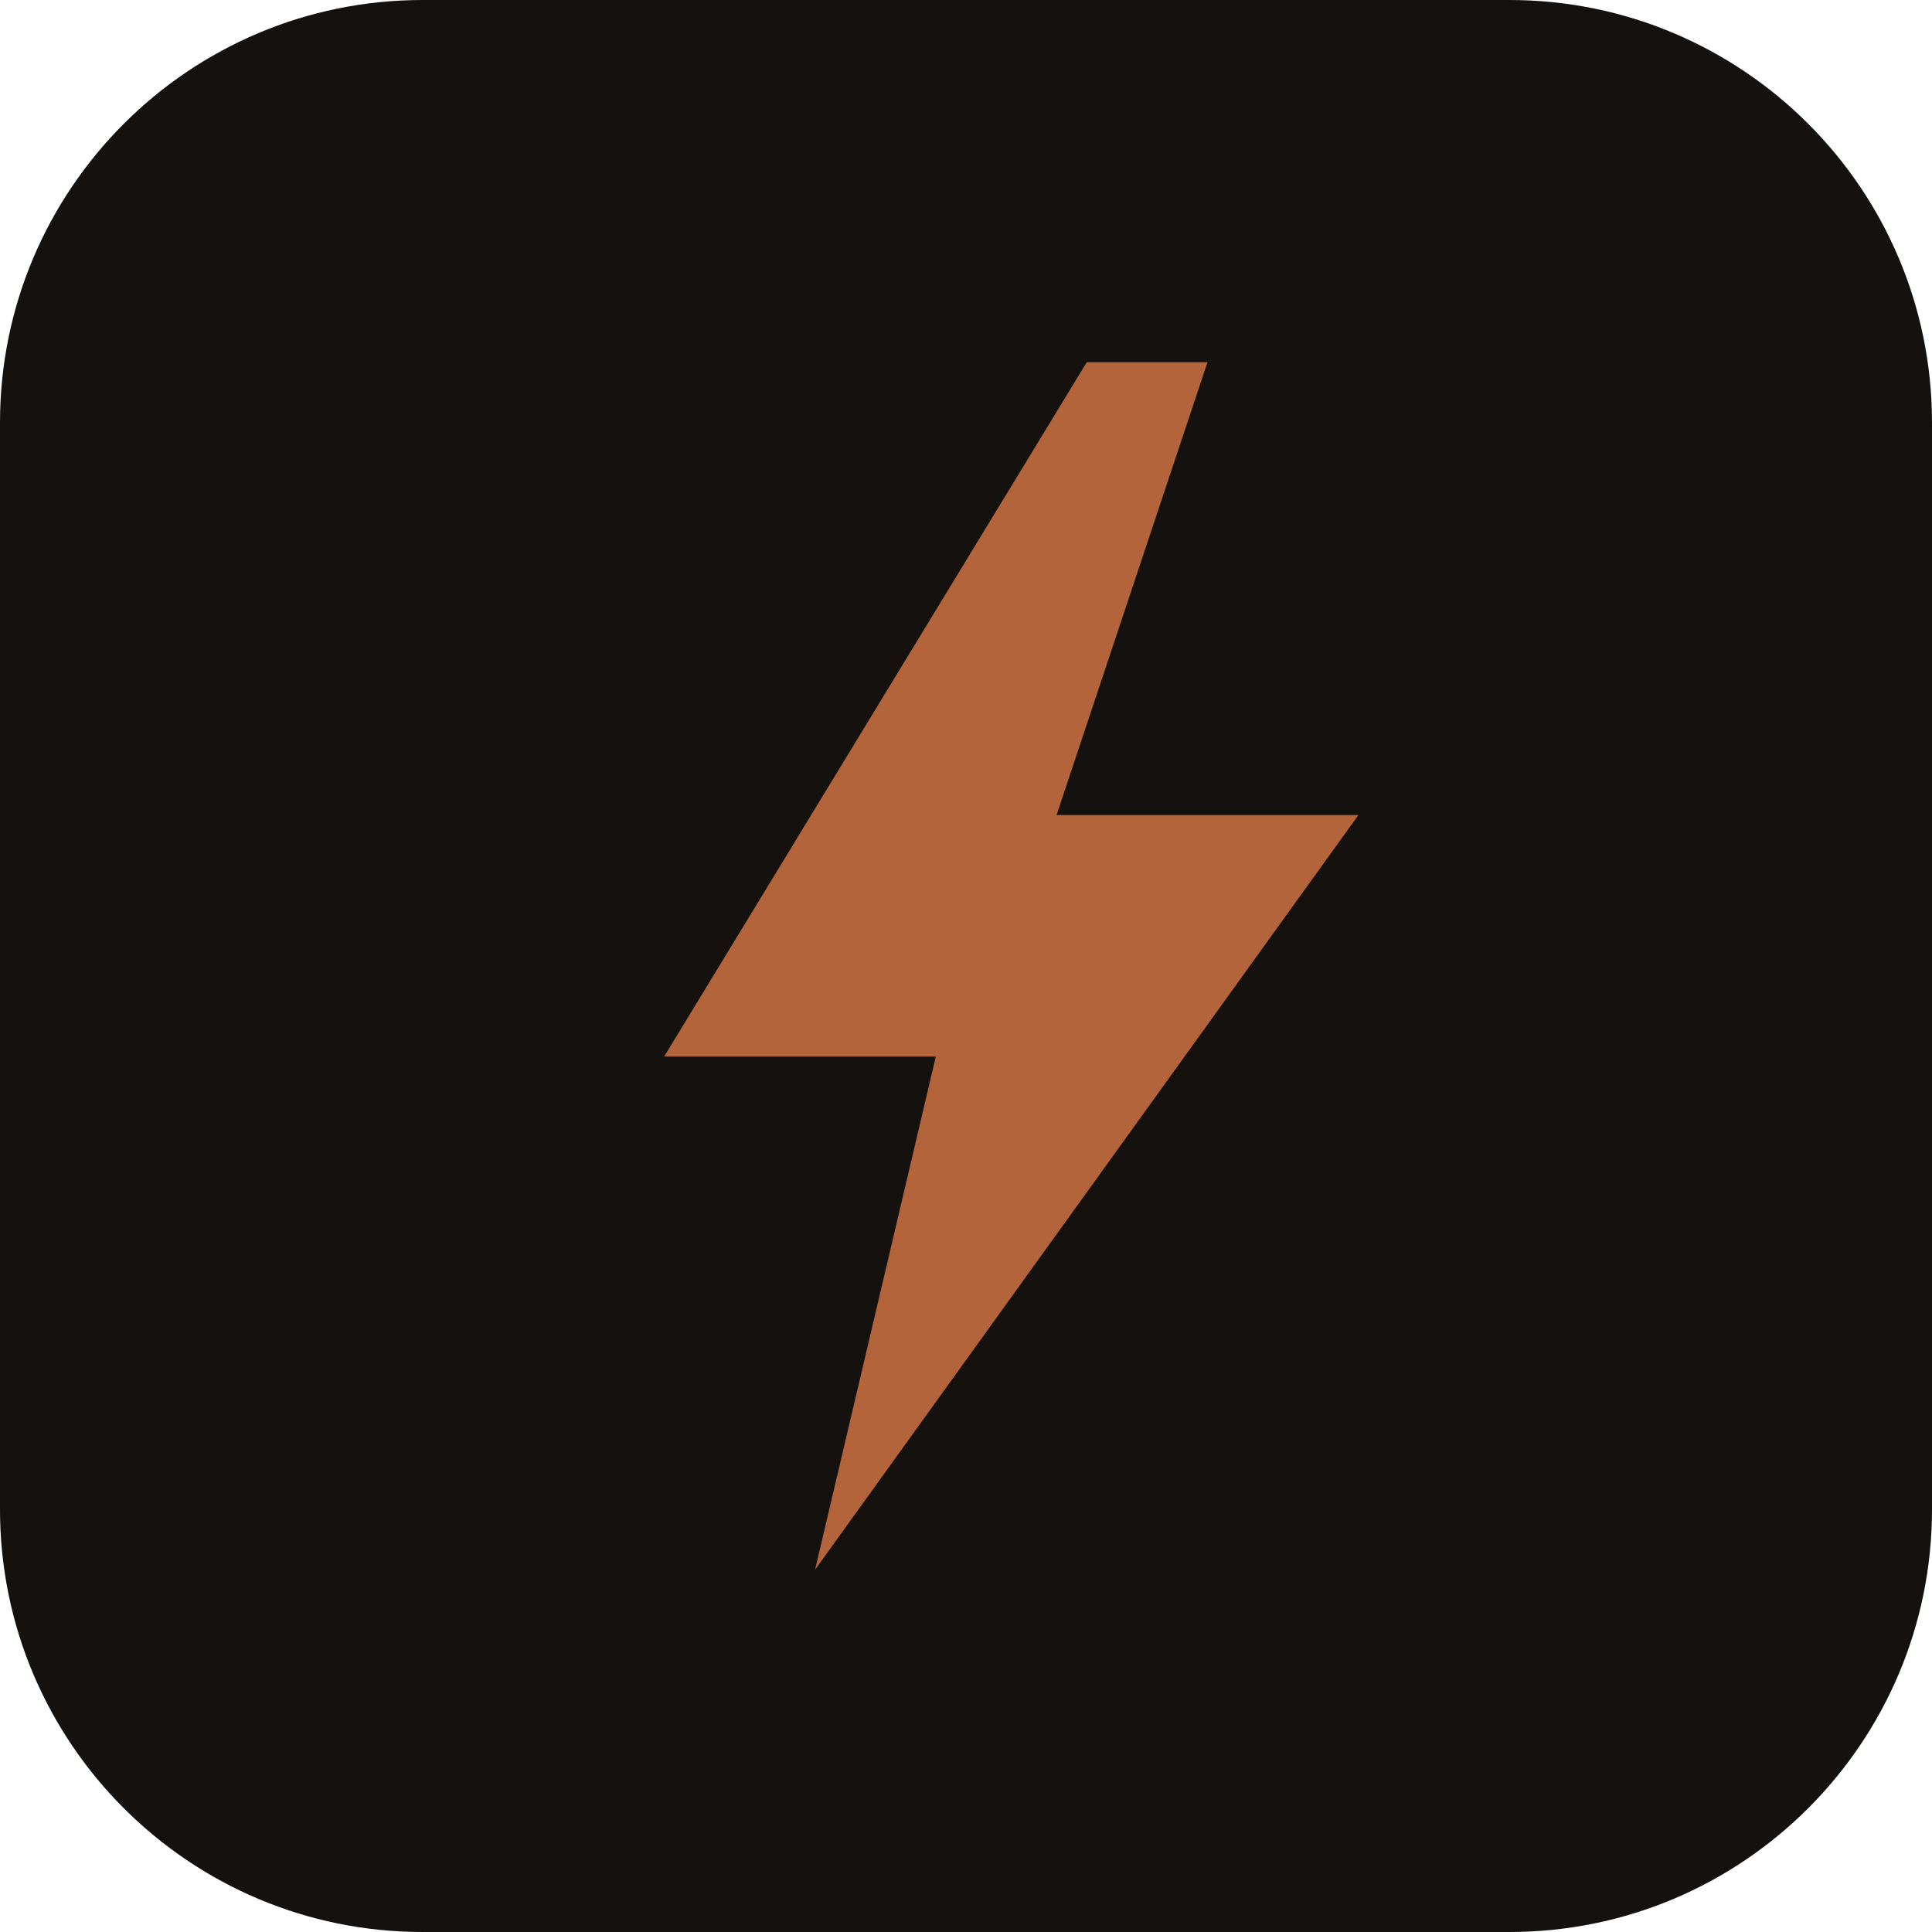
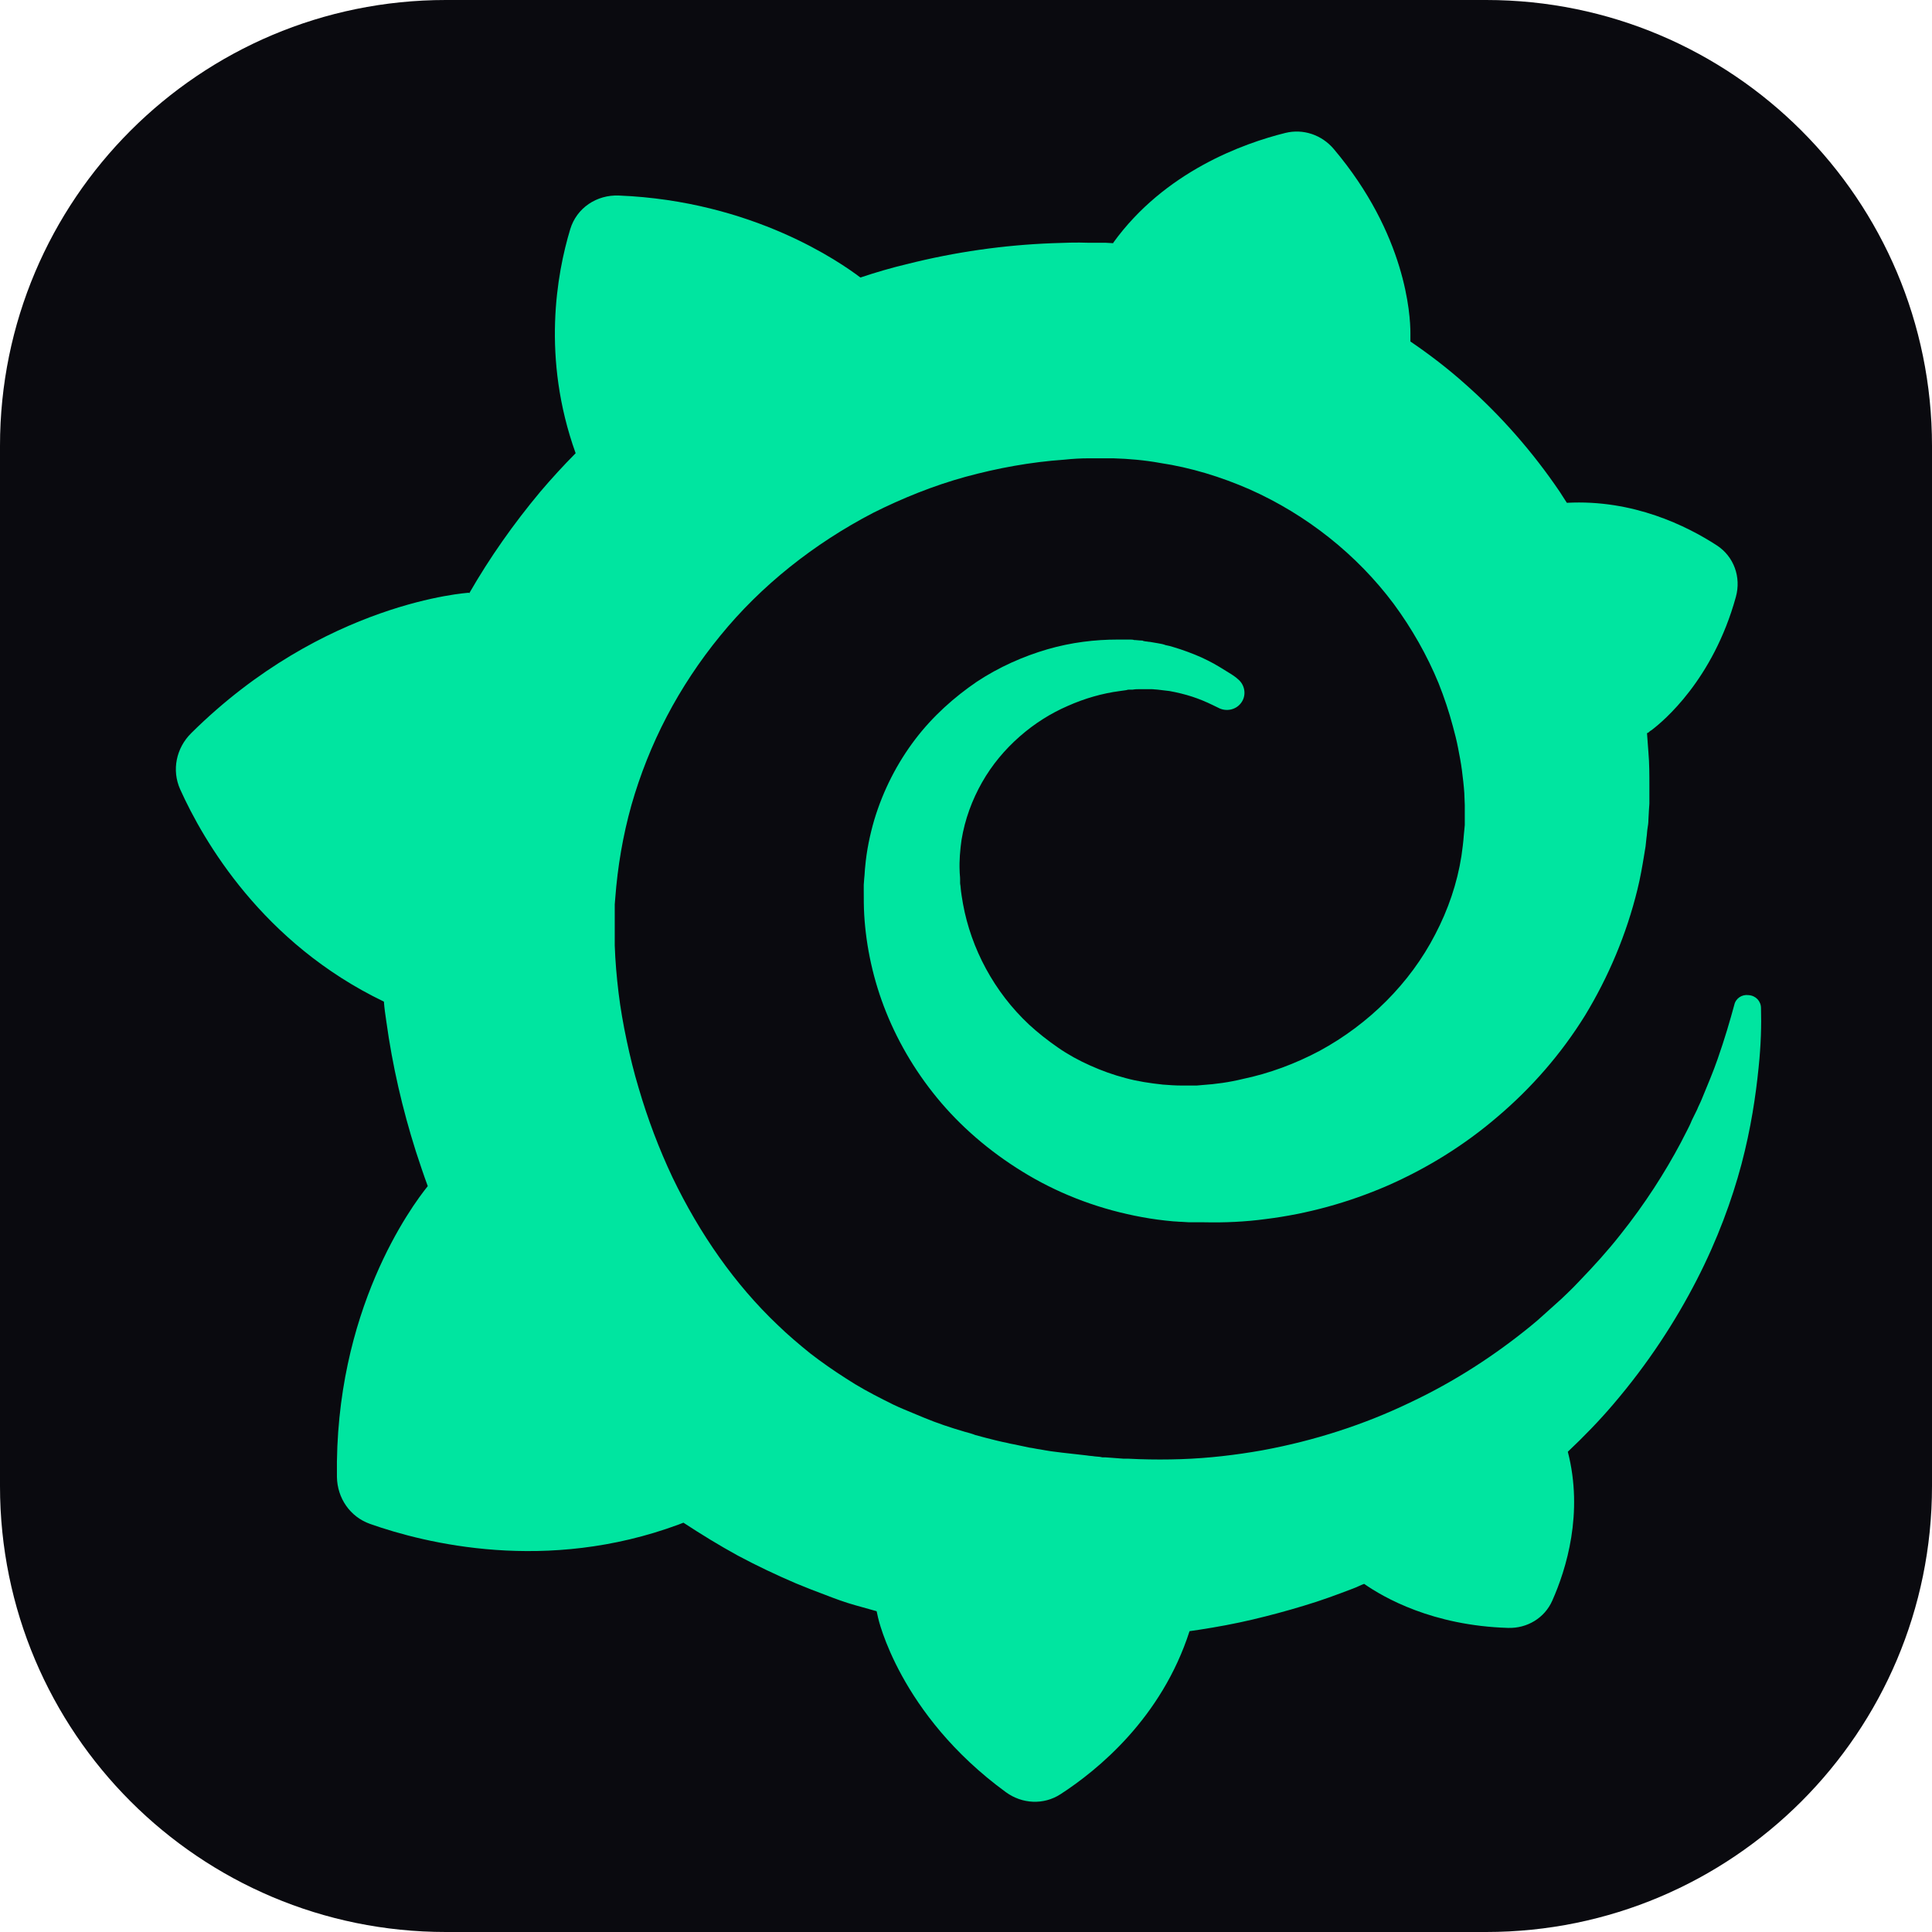
- <svg xmlns="http://www.w3.org/2000/svg" viewBox="0 0 64 64">
-   <rect width="64" height="64" rx="14" fill="#14110F" />
-   <path d="M36 12 22 35h9l-4 17 18-25h-10l5-15z" fill="#B4643A" />
+ <svg xmlns="http://www.w3.org/2000/svg" width="64" height="64" viewBox="-7.1 -5.15 78 78" role="img" aria-label="Chikwafu">
+   <rect x="-7.1" y="-5.15" width="78" height="78" rx="18" fill="#0a0a0f" />
+   <path d="M63.9 37.946C63.785 39.087 63.592 40.398 63.207 41.857C62.822 43.298 62.244 44.889 61.396 46.536C60.549 48.183 59.451 49.886 58.026 51.552C57.468 52.207 56.852 52.843 56.197 53.461C56.837 55.939 56.135 58.202 55.568 59.476C55.256 60.178 54.551 60.596 53.786 60.573C50.728 60.48 48.76 59.343 47.974 58.795C47.819 58.851 47.685 58.926 47.531 58.982C46.895 59.225 46.24 59.469 45.547 59.675C44.873 59.88 44.18 60.068 43.467 60.236C42.755 60.404 42.042 60.536 41.31 60.648C41.175 60.666 41.06 60.685 40.925 60.704C39.796 64.217 37.208 66.321 35.712 67.289C35.033 67.728 34.167 67.683 33.513 67.207C29.195 64.058 28.35 60.161 28.35 60.161C28.35 60.161 28.331 60.068 28.292 59.899C28.003 59.824 27.714 59.731 27.425 59.656C27.021 59.544 26.617 59.394 26.231 59.244C25.827 59.094 25.442 58.945 25.037 58.776C24.248 58.439 23.458 58.065 22.688 57.653C21.937 57.242 21.205 56.792 20.492 56.325C20.396 56.362 20.3 56.399 20.3 56.399C14.962 58.376 10.069 57.162 7.839 56.374C7.034 56.089 6.517 55.335 6.503 54.48C6.399 47.757 9.52 43.544 10.17 42.737C9.997 42.269 9.843 41.801 9.689 41.333C9.15 39.63 8.745 37.889 8.495 36.074C8.456 35.812 8.418 35.55 8.399 35.288C3.498 32.934 1.112 28.799 0.174 26.718C-0.175 25.941 0.015 25.048 0.62 24.449C5.989 19.131 11.826 18.781 11.826 18.781L11.846 18.799C12.674 17.358 13.637 15.992 14.715 14.701C15.177 14.158 15.64 13.653 16.14 13.148C14.761 9.303 15.377 5.904 15.922 4.103C16.182 3.244 16.988 2.708 17.883 2.744C23.303 2.963 26.84 5.451 27.637 6.054C28.253 5.848 28.889 5.661 29.524 5.511C31.45 5.025 33.415 4.744 35.379 4.669C35.86 4.651 36.361 4.632 36.843 4.651H37.074H37.228H37.536L37.844 4.669V4.651C39.919 1.777 43.094 0.639 44.789 0.218C45.517 0.037 46.269 0.297 46.752 0.871C49.662 4.32 49.842 7.558 49.842 8.3C49.842 8.3 49.842 8.319 49.842 8.356C49.842 8.431 49.842 8.469 49.842 8.469C49.842 8.525 49.842 8.581 49.842 8.637C50.612 9.161 51.344 9.722 52.037 10.34C53.501 11.632 54.791 13.11 55.869 14.701C55.966 14.851 56.062 15 56.158 15.15C58.832 15.006 61.005 16.083 62.216 16.871C62.903 17.319 63.201 18.152 62.983 18.944C62.063 22.293 60.05 23.97 59.586 24.321C59.586 24.321 59.567 24.339 59.528 24.358C59.49 24.377 59.49 24.395 59.49 24.395C59.471 24.414 59.432 24.433 59.394 24.452C59.413 24.714 59.432 24.957 59.451 25.219C59.49 25.668 59.49 26.136 59.49 26.585V26.922V27.091V27.184C59.49 27.297 59.49 27.259 59.49 27.297L59.471 27.577L59.451 27.952C59.451 28.083 59.432 28.195 59.413 28.307C59.394 28.419 59.394 28.55 59.374 28.663L59.336 29.018L59.278 29.374C59.201 29.842 59.124 30.291 59.008 30.759C58.565 32.574 57.834 34.296 56.89 35.85C55.927 37.403 54.733 38.769 53.366 39.93C52.018 41.09 50.496 42.026 48.917 42.718C47.319 43.411 45.663 43.86 44.007 44.066C43.178 44.178 42.35 44.215 41.522 44.197H41.214H41.137C41.118 44.197 41.022 44.197 41.041 44.197H40.906L40.598 44.178C40.482 44.178 40.367 44.159 40.27 44.159C39.847 44.122 39.423 44.066 39.019 43.991C37.362 43.691 35.803 43.111 34.435 42.306C33.068 41.502 31.874 40.51 30.911 39.387C29.948 38.264 29.197 37.01 28.677 35.718C28.157 34.427 27.868 33.08 27.791 31.788C27.772 31.47 27.772 31.133 27.772 30.815C27.772 30.74 27.772 30.647 27.772 30.572L27.791 30.31C27.811 30.16 27.811 29.991 27.83 29.842C27.887 29.187 28.022 28.55 28.196 27.952C28.562 26.735 29.139 25.631 29.852 24.695C30.564 23.759 31.431 22.992 32.336 22.374C33.241 21.775 34.223 21.345 35.186 21.064C36.149 20.784 37.112 20.671 38.017 20.671C38.133 20.671 38.248 20.671 38.345 20.671C38.402 20.671 38.46 20.671 38.518 20.671C38.576 20.671 38.633 20.671 38.691 20.69C38.788 20.69 38.884 20.709 38.98 20.709C38.999 20.709 39.038 20.709 39.057 20.727L39.154 20.746C39.211 20.746 39.269 20.765 39.327 20.765C39.442 20.784 39.539 20.802 39.654 20.821C39.77 20.84 39.866 20.858 39.962 20.896C40.174 20.933 40.367 21.008 40.559 21.064C40.944 21.195 41.33 21.345 41.657 21.513C42.004 21.682 42.312 21.888 42.62 22.075C42.697 22.131 42.793 22.187 42.87 22.262C43.178 22.505 43.236 22.954 42.986 23.254C42.774 23.516 42.389 23.591 42.081 23.422C42.004 23.385 41.927 23.348 41.85 23.31C41.58 23.179 41.31 23.067 41.022 22.973C40.733 22.88 40.425 22.805 40.116 22.749C39.962 22.73 39.808 22.711 39.635 22.692C39.558 22.692 39.481 22.674 39.385 22.674C39.308 22.674 39.211 22.674 39.154 22.674C39.076 22.674 38.999 22.674 38.922 22.674C38.826 22.674 38.73 22.674 38.633 22.692C38.633 22.692 38.576 22.692 38.614 22.692H38.576H38.518C38.48 22.692 38.422 22.692 38.383 22.711C38.287 22.73 38.21 22.73 38.114 22.749C37.401 22.842 36.688 23.048 36.014 23.348C35.321 23.647 34.666 24.059 34.069 24.583C33.472 25.107 32.952 25.724 32.548 26.436C32.144 27.147 31.855 27.933 31.72 28.756C31.662 29.168 31.624 29.599 31.643 30.01C31.643 30.123 31.662 30.235 31.662 30.347C31.662 30.31 31.662 30.366 31.662 30.366V30.403V30.497C31.662 30.553 31.681 30.609 31.681 30.665C31.701 30.89 31.739 31.114 31.778 31.339C32.105 33.136 33.029 34.895 34.455 36.224C34.821 36.561 35.206 36.86 35.61 37.141C36.014 37.422 36.457 37.665 36.92 37.871C37.382 38.077 37.844 38.245 38.345 38.376C38.826 38.507 39.327 38.582 39.847 38.638C40.097 38.657 40.347 38.676 40.617 38.676C40.694 38.676 40.733 38.676 40.79 38.676H41.002H41.137C41.195 38.676 41.137 38.676 41.156 38.676H41.214L41.426 38.657C41.984 38.62 42.524 38.545 43.063 38.414C44.141 38.189 45.2 37.796 46.183 37.272C48.147 36.205 49.822 34.558 50.843 32.574C51.363 31.582 51.729 30.516 51.902 29.411C51.941 29.131 51.979 28.85 51.998 28.569L52.018 28.363L52.037 28.157C52.037 28.083 52.037 28.008 52.037 27.952C52.037 27.877 52.037 27.802 52.037 27.746V27.559V27.353C52.037 27.222 52.018 26.997 52.018 26.866C51.998 26.567 51.96 26.248 51.922 25.949C51.883 25.649 51.825 25.35 51.767 25.051C51.71 24.751 51.633 24.452 51.556 24.171C51.402 23.591 51.209 23.011 50.978 22.43C50.516 21.308 49.899 20.222 49.168 19.23C47.685 17.246 45.663 15.637 43.352 14.607C42.196 14.102 40.983 13.728 39.731 13.54C39.115 13.428 38.48 13.372 37.844 13.353H37.728H37.632H37.42H37.112H36.958C37.035 13.353 36.939 13.353 36.939 13.353H36.881C36.534 13.353 36.207 13.372 35.86 13.409C34.512 13.503 33.184 13.746 31.874 14.102C30.584 14.458 29.332 14.963 28.138 15.562C25.769 16.797 23.632 18.482 21.975 20.521C21.147 21.532 20.416 22.636 19.819 23.778C19.221 24.92 18.74 26.136 18.393 27.353C18.047 28.588 17.835 29.842 17.739 31.114L17.719 31.358V31.414V31.47V31.582V31.788V31.844V31.919V32.069V32.368V32.425C17.719 32.425 17.719 32.406 17.719 32.443V32.556C17.719 32.705 17.719 32.874 17.719 33.023C17.739 33.641 17.796 34.296 17.873 34.932C17.95 35.569 18.066 36.224 18.201 36.86C18.336 37.496 18.49 38.133 18.682 38.769C19.048 40.023 19.51 41.24 20.049 42.381C21.147 44.665 22.572 46.705 24.286 48.333C24.71 48.745 25.153 49.119 25.615 49.493C26.077 49.849 26.559 50.186 27.059 50.504C27.541 50.822 28.061 51.103 28.581 51.365C28.831 51.496 29.101 51.627 29.37 51.739C29.505 51.795 29.64 51.851 29.775 51.908C29.91 51.964 30.044 52.02 30.179 52.076C30.718 52.301 31.277 52.488 31.855 52.656C31.989 52.694 32.144 52.731 32.278 52.787C32.413 52.825 32.567 52.862 32.702 52.9C32.991 52.974 33.28 53.049 33.569 53.105C33.703 53.143 33.858 53.161 34.012 53.199C34.166 53.236 34.3 53.255 34.455 53.293C34.609 53.311 34.743 53.349 34.897 53.367L35.109 53.405L35.34 53.442C35.495 53.461 35.629 53.48 35.783 53.498C35.957 53.517 36.111 53.536 36.284 53.554C36.419 53.573 36.65 53.592 36.785 53.611C36.881 53.63 36.997 53.63 37.093 53.648L37.305 53.667L37.401 53.686H37.517C37.69 53.704 37.844 53.704 38.017 53.723L38.268 53.742C38.268 53.742 38.364 53.742 38.287 53.742H38.345H38.46C38.595 53.742 38.749 53.76 38.884 53.76C39.442 53.779 40.02 53.779 40.579 53.76C41.696 53.723 42.793 53.592 43.852 53.405C45.99 53.012 47.993 52.357 49.822 51.477C51.652 50.616 53.27 49.55 54.695 48.389C54.791 48.314 54.868 48.239 54.964 48.164C55.041 48.09 55.138 48.015 55.215 47.94C55.388 47.79 55.542 47.641 55.715 47.491C55.889 47.341 56.043 47.191 56.197 47.042C56.351 46.892 56.505 46.742 56.659 46.574C57.256 45.956 57.815 45.338 58.315 44.702C59.316 43.448 60.125 42.175 60.761 40.978C60.8 40.903 60.838 40.828 60.876 40.753C60.915 40.678 60.953 40.603 60.992 40.529C61.069 40.379 61.146 40.229 61.204 40.079C61.281 39.93 61.339 39.798 61.416 39.649C61.474 39.499 61.55 39.368 61.608 39.218C61.839 38.657 62.07 38.114 62.244 37.609C62.533 36.785 62.745 36.056 62.918 35.419C62.975 35.157 63.226 34.989 63.495 35.026C63.785 35.045 63.996 35.269 63.996 35.55C64.016 36.224 63.996 37.029 63.9 37.946Z" fill="#00e5a0" />
</svg>
